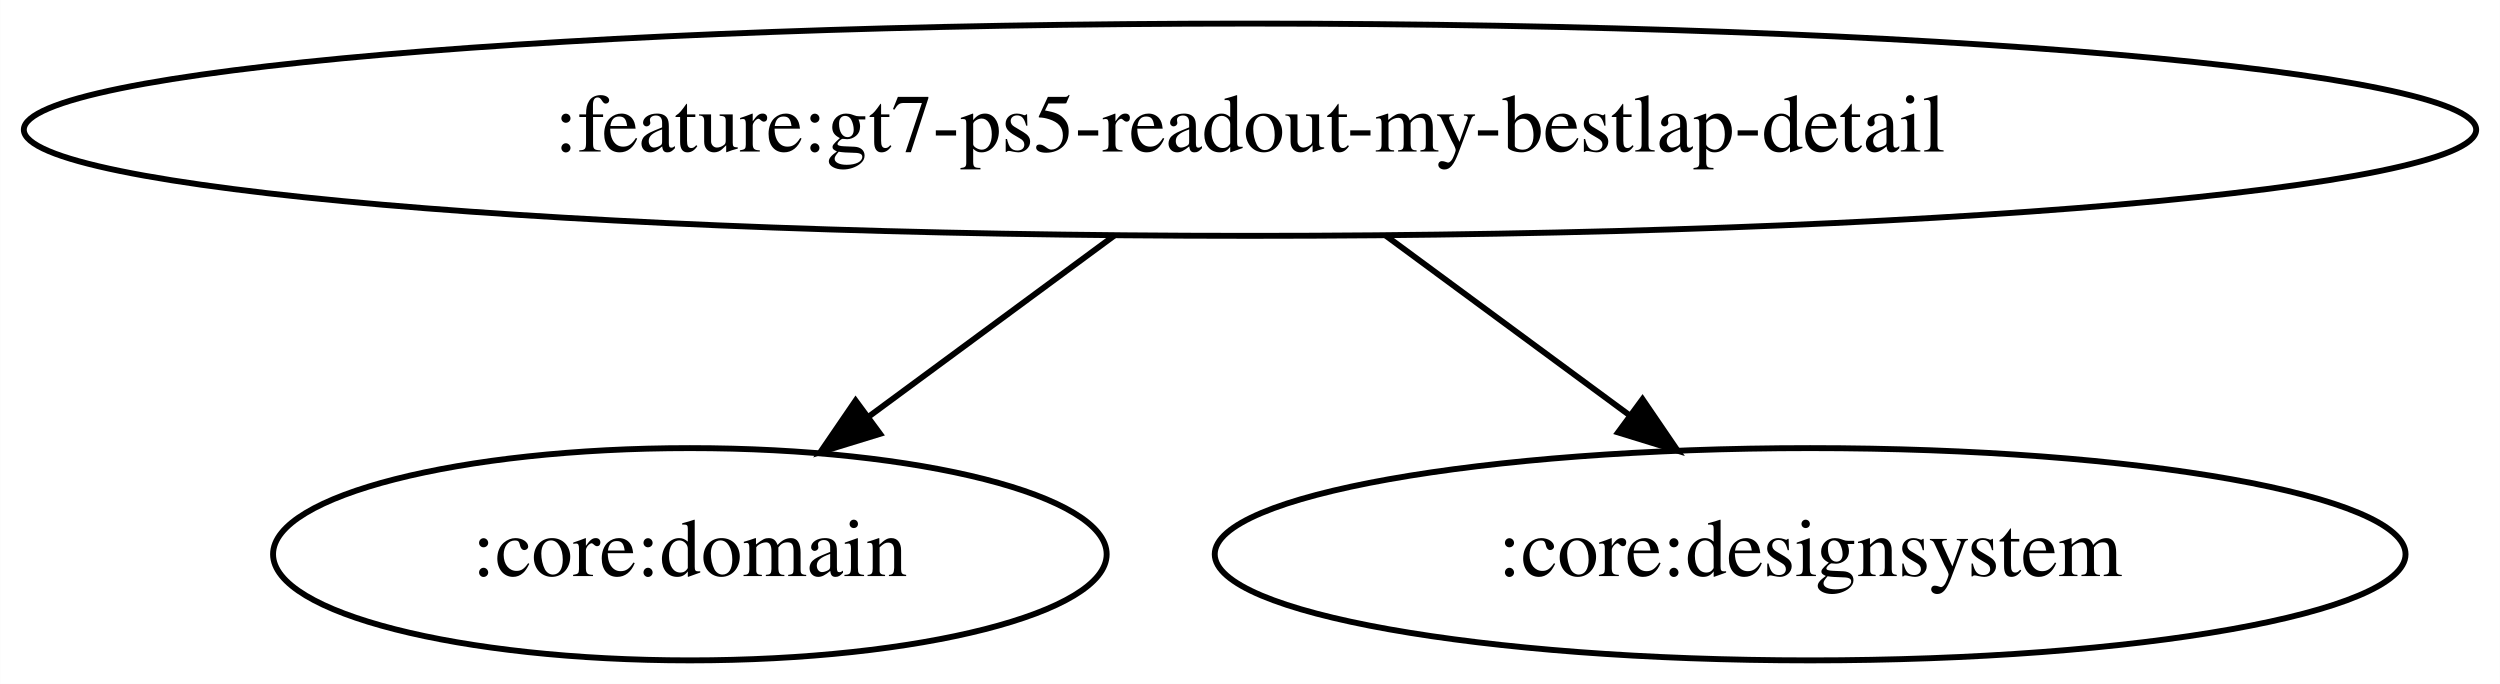
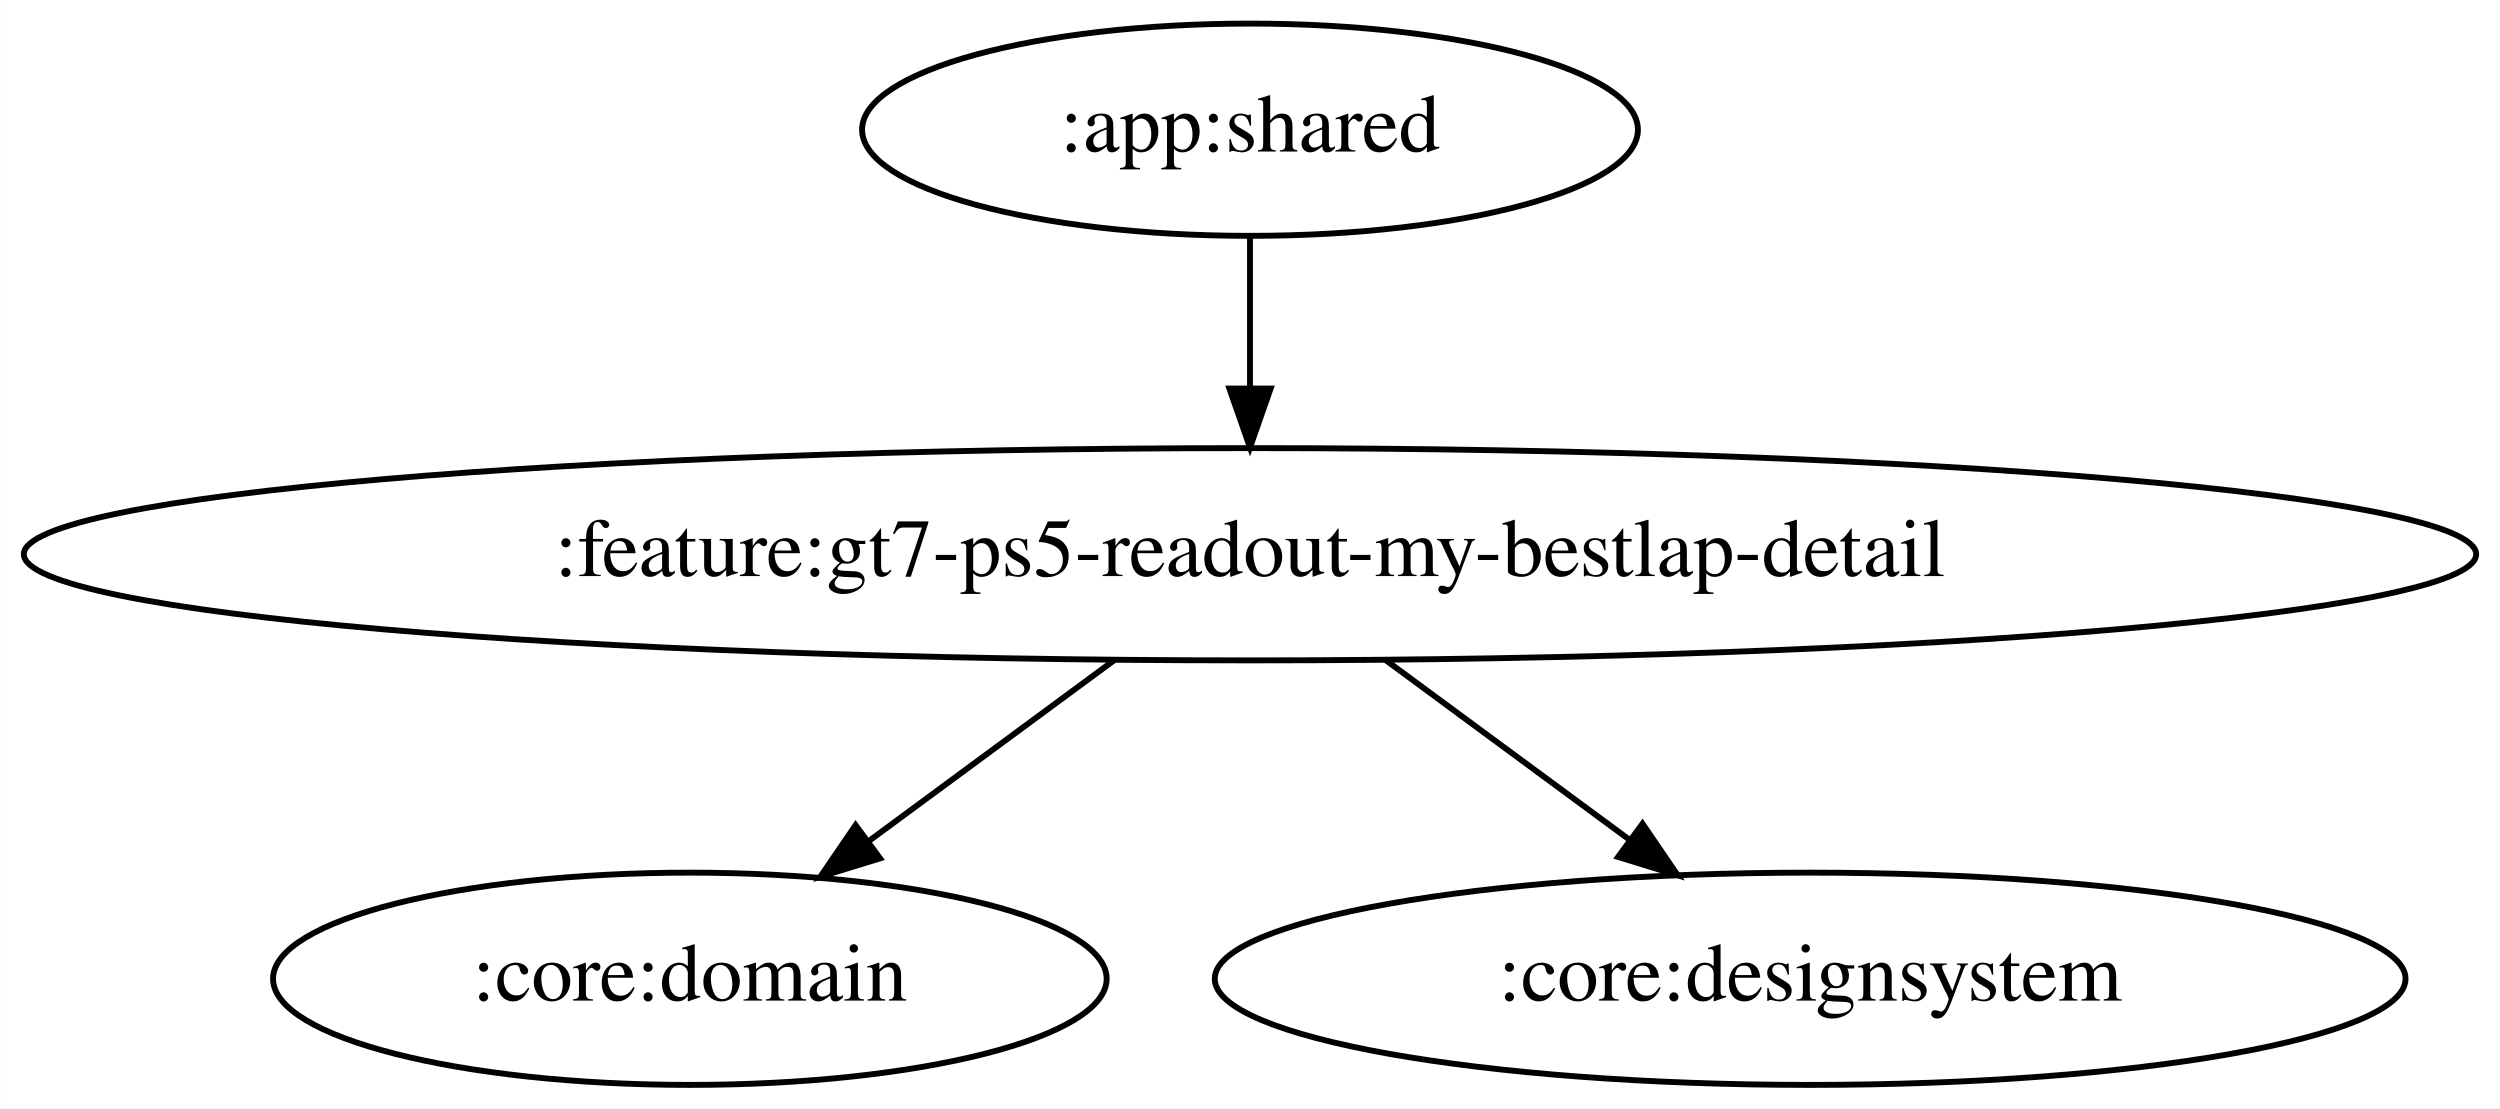
- <svg xmlns="http://www.w3.org/2000/svg" width="424pt" height="116pt" viewBox="0.00 0.00 423.96 116.00">
-   <g id="graph0" class="graph" transform="scale(1 1) rotate(0) translate(4 112)">
-     <polygon fill="white" stroke="transparent" points="-4,4 -4,-112 419.96,-112 419.96,4 -4,4" />
+ <svg xmlns="http://www.w3.org/2000/svg" width="424pt" height="188pt" viewBox="0.00 0.00 423.96 188.00">
+   <g id="graph0" class="graph" transform="scale(1 1) rotate(0) translate(4 184)">
+     <polygon fill="white" stroke="transparent" points="-4,4 -4,-184 419.96,-184 419.96,4 -4,4" />
    <g id="node1" class="node">
+       <ellipse fill="none" stroke="black" cx="207.98" cy="-162" rx="65.79" ry="18" />
+       <text text-anchor="middle" x="207.98" y="-158.3" font-family="Times,serif" font-size="14.00">:app:shared</text>
+     </g>
+     <g id="node2" class="node">
      <ellipse fill="none" stroke="black" cx="207.98" cy="-90" rx="207.96" ry="18" />
      <text text-anchor="middle" x="207.98" y="-86.3" font-family="Times,serif" font-size="14.00">:feature:gt7-ps5-readout-my-bestlap-detail</text>
    </g>
-     <g id="node2" class="node">
+     <g id="edge1" class="edge">
+       <path fill="none" stroke="black" d="M207.98,-143.7C207.98,-135.98 207.98,-126.71 207.98,-118.11" />
+       <polygon fill="black" stroke="black" points="211.48,-118.1 207.98,-108.1 204.48,-118.1 211.48,-118.1" />
+     </g>
+     <g id="node3" class="node">
      <ellipse fill="none" stroke="black" cx="112.98" cy="-18" rx="70.69" ry="18" />
      <text text-anchor="middle" x="112.98" y="-14.3" font-family="Times,serif" font-size="14.00">:core:domain</text>
    </g>
-     <g id="edge1" class="edge">
+     <g id="edge2" class="edge">
      <path fill="none" stroke="black" d="M184.98,-72.05C172.43,-62.81 156.74,-51.24 143.21,-41.27" />
      <polygon fill="black" stroke="black" points="145.24,-38.42 135.11,-35.31 141.09,-44.06 145.24,-38.42" />
    </g>
-     <g id="node3" class="node">
+     <g id="node4" class="node">
      <ellipse fill="none" stroke="black" cx="302.98" cy="-18" rx="100.98" ry="18" />
      <text text-anchor="middle" x="302.98" y="-14.3" font-family="Times,serif" font-size="14.00">:core:designsystem</text>
    </g>
-     <g id="edge2" class="edge">
+     <g id="edge3" class="edge">
      <path fill="none" stroke="black" d="M230.98,-72.05C243.44,-62.87 259,-51.41 272.46,-41.49" />
      <polygon fill="black" stroke="black" points="274.55,-44.3 280.52,-35.55 270.4,-38.66 274.55,-44.3" />
    </g>
  </g>
</svg>
